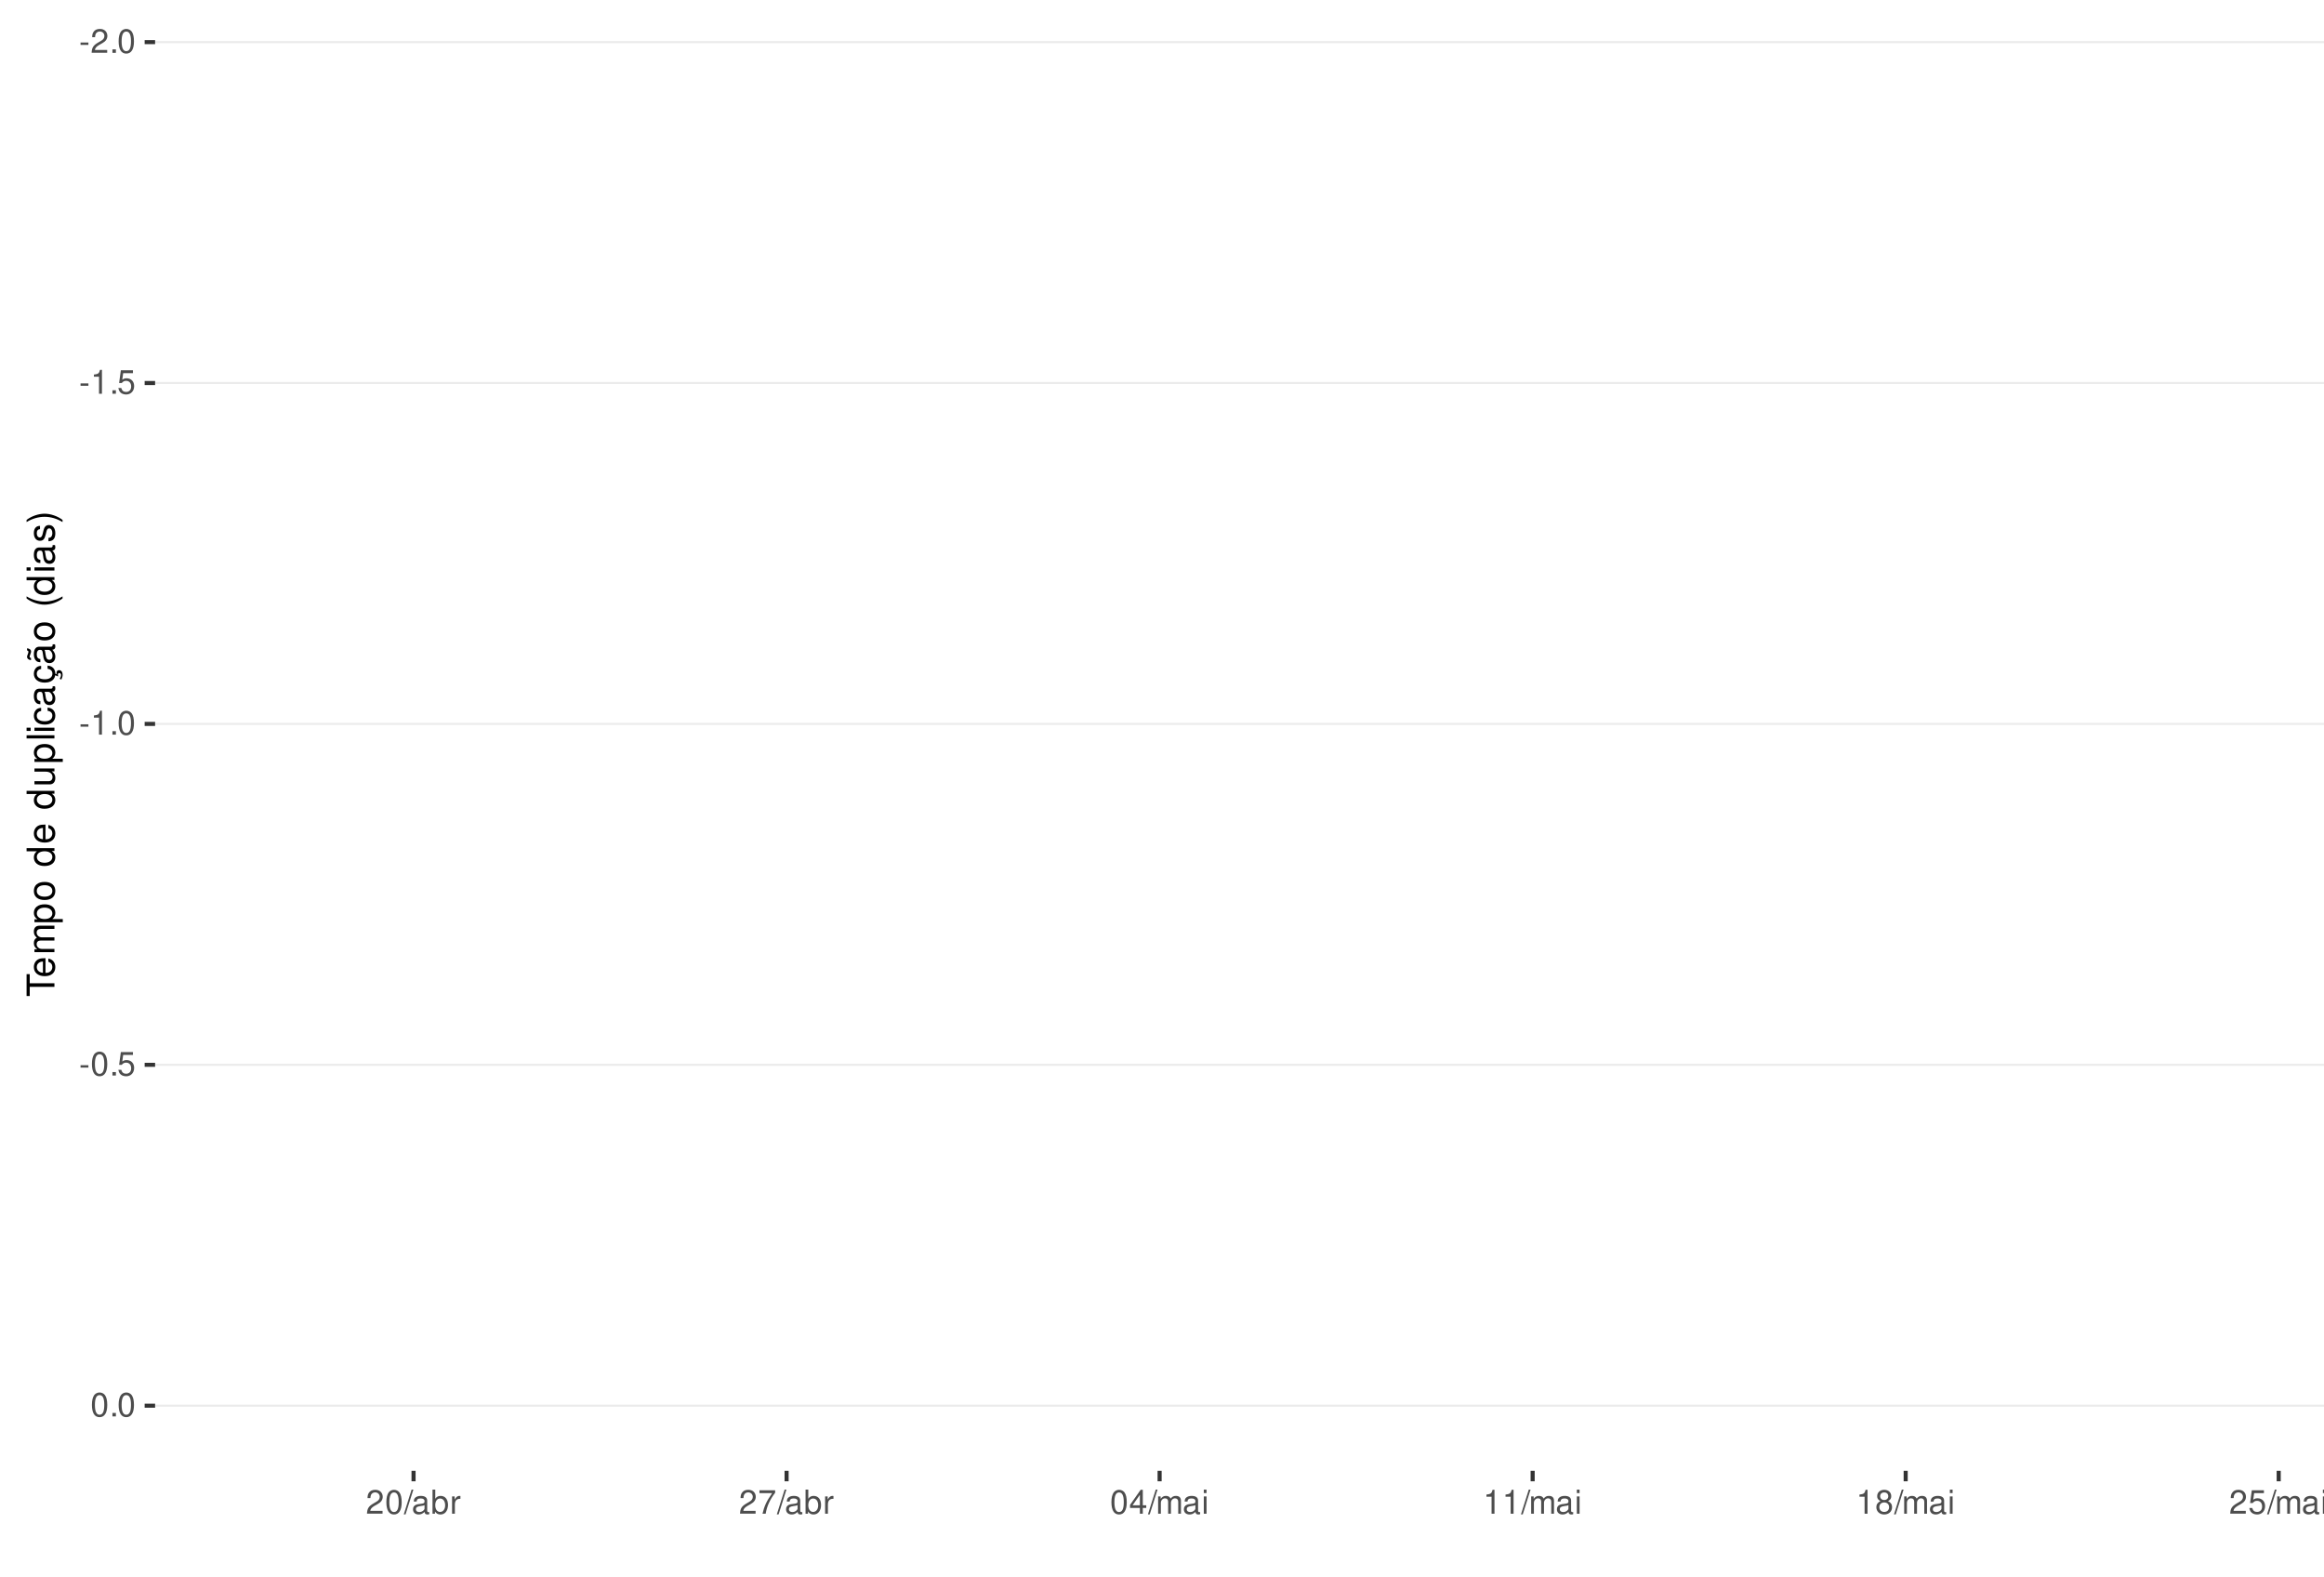
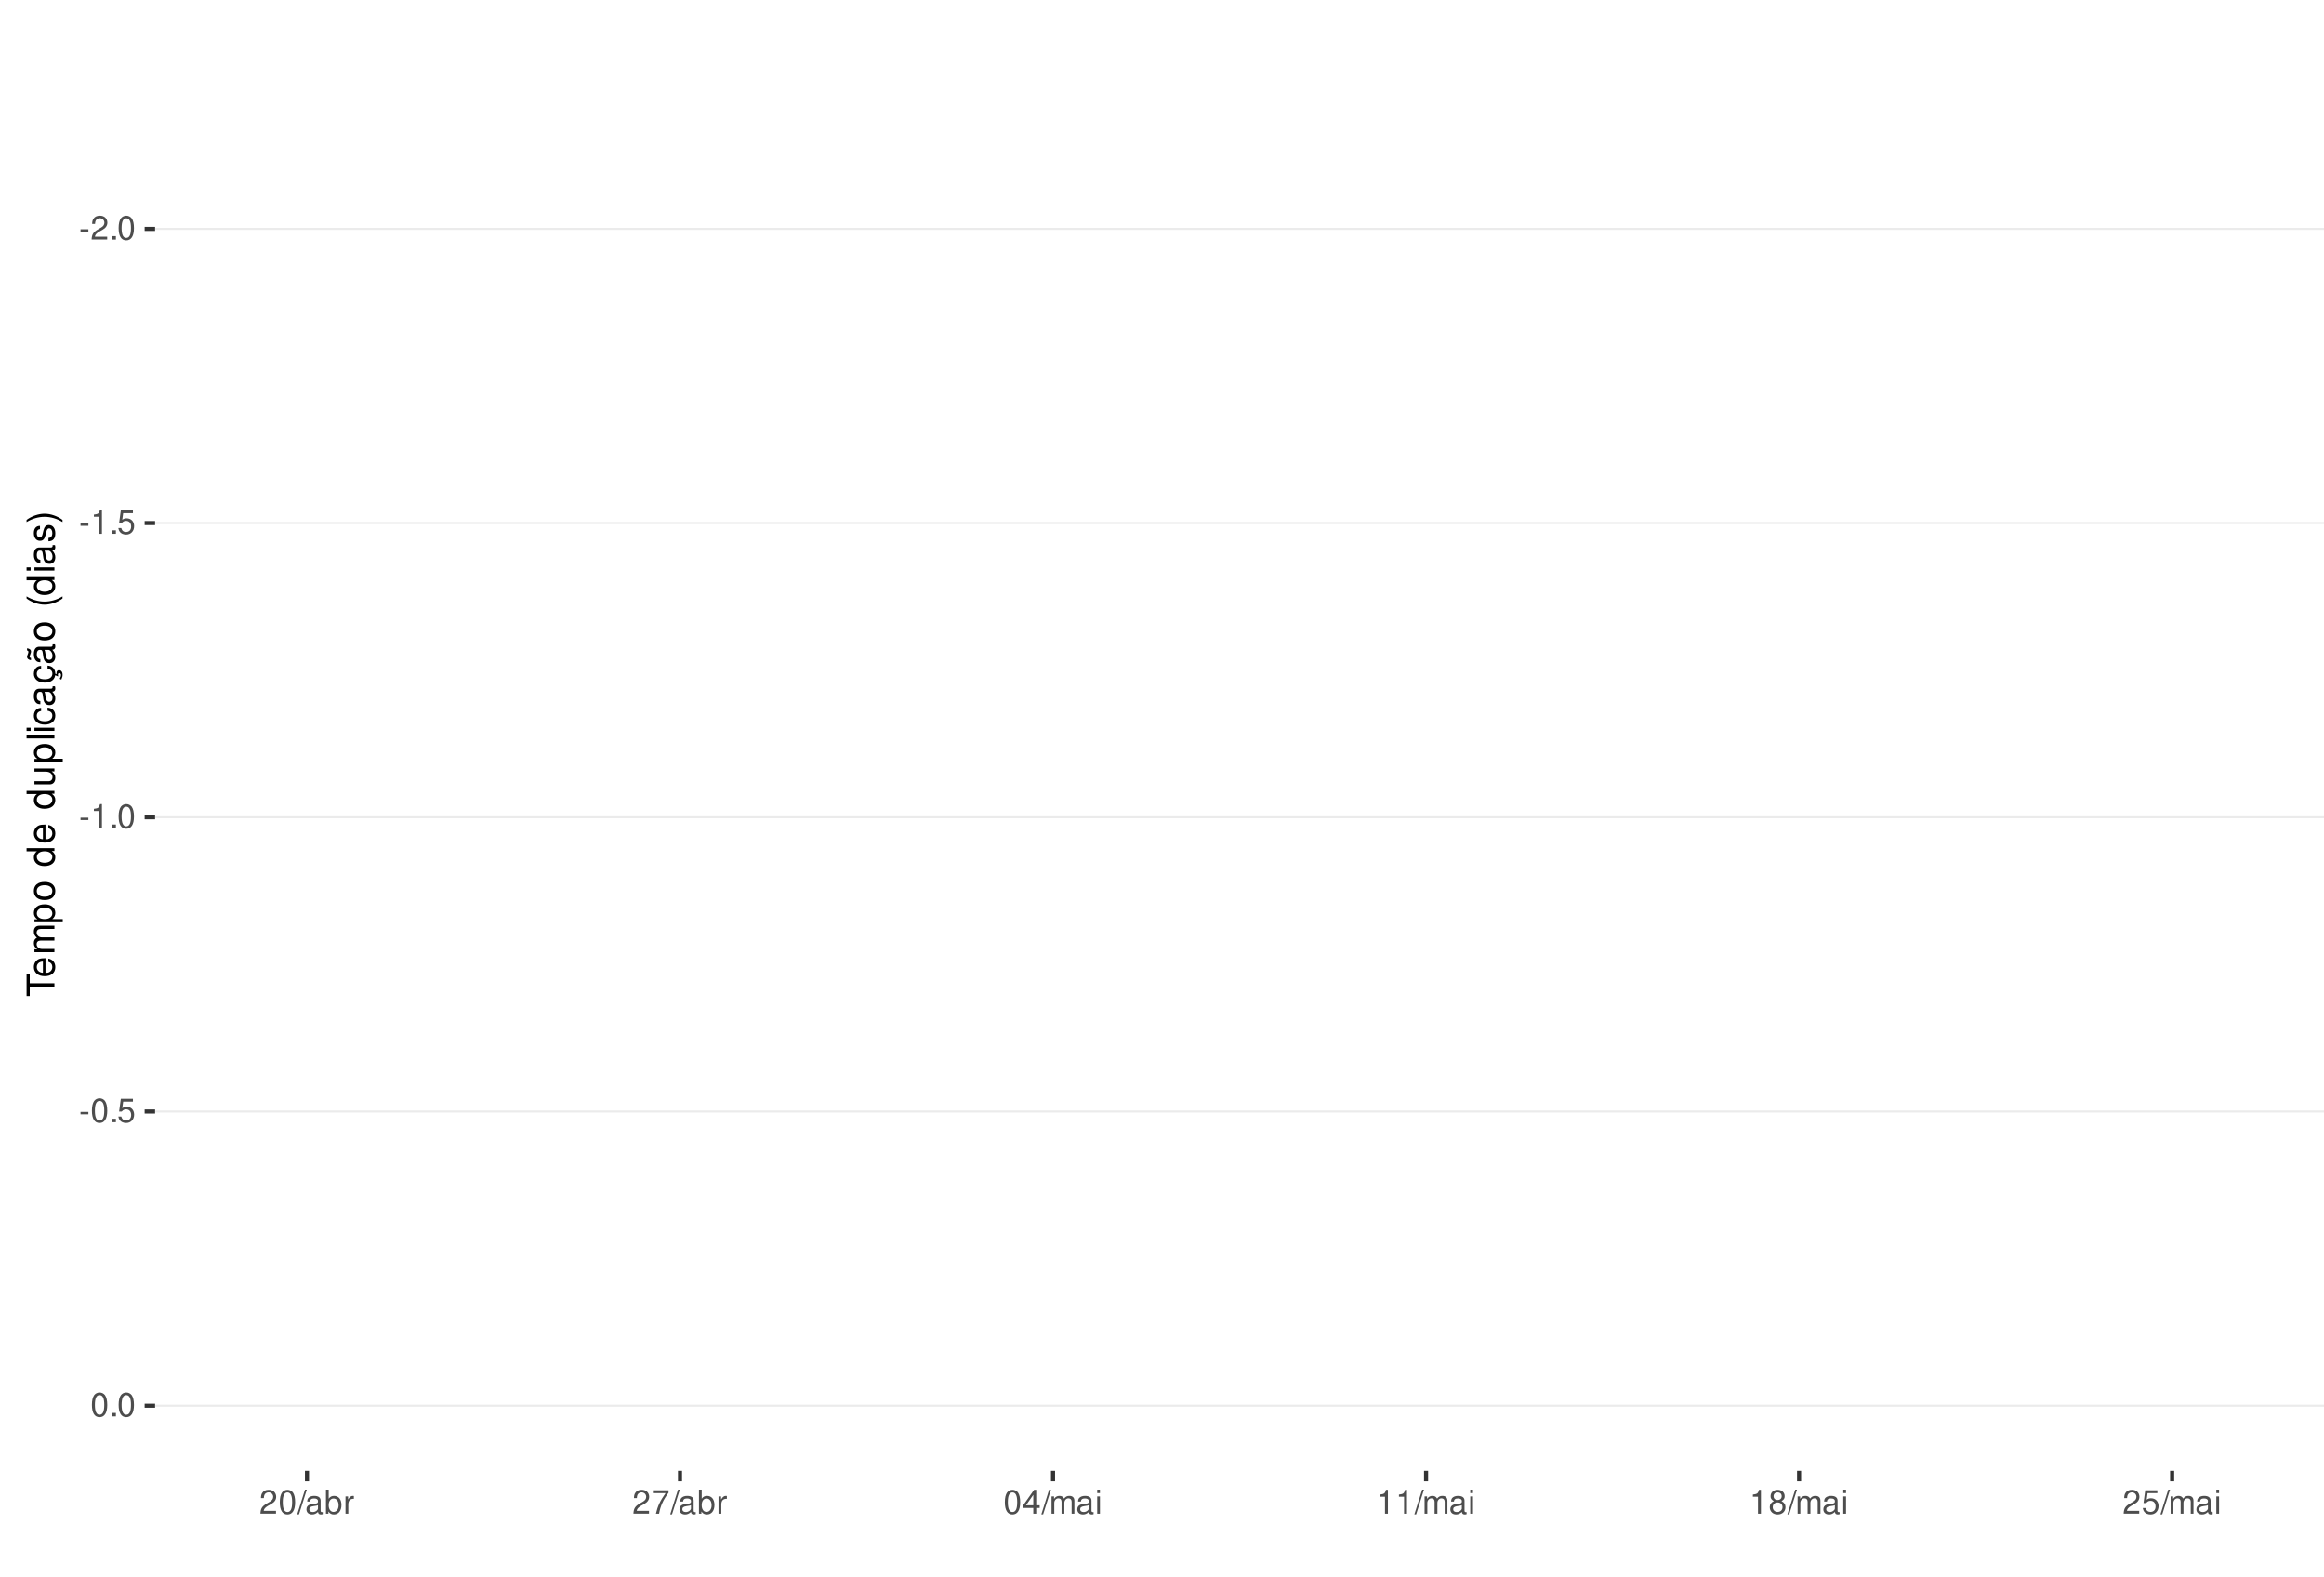
<svg xmlns="http://www.w3.org/2000/svg" xmlns:xlink="http://www.w3.org/1999/xlink" width="609pt" height="413pt" viewBox="0 0 609 413" version="1.1">
  <defs>
    <g>
      <symbol overflow="visible" id="glyph0-0">
        <path style="stroke:none;" d="" />
      </symbol>
      <symbol overflow="visible" id="glyph0-1">
        <path style="stroke:none;" d="M 2.453 -2.703 L 0.391 -2.703 L 0.391 -2.078 L 2.453 -2.078 Z M 2.453 -2.703 " />
      </symbol>
      <symbol overflow="visible" id="glyph0-2">
        <path style="stroke:none;" d="M 4.375 -0.75 L 1.156 -0.75 C 1.234 -1.266 1.5 -1.594 2.266 -2.062 L 3.125 -2.547 C 3.984 -3.016 4.422 -3.656 4.422 -4.438 C 4.422 -4.953 4.219 -5.438 3.859 -5.781 C 3.484 -6.109 3.031 -6.266 2.453 -6.266 C 1.672 -6.266 1.094 -5.984 0.766 -5.438 C 0.547 -5.109 0.453 -4.719 0.438 -4.094 L 1.188 -4.094 C 1.219 -4.516 1.266 -4.766 1.375 -4.984 C 1.578 -5.359 1.969 -5.594 2.438 -5.594 C 3.125 -5.594 3.641 -5.094 3.641 -4.422 C 3.641 -3.906 3.359 -3.484 2.812 -3.172 L 2.016 -2.703 C 0.734 -1.969 0.359 -1.375 0.297 -0.016 L 4.375 -0.016 Z M 4.375 -0.75 " />
      </symbol>
      <symbol overflow="visible" id="glyph0-3">
        <path style="stroke:none;" d="M 1.656 -0.906 L 0.75 -0.906 L 0.75 0 L 1.656 0 Z M 1.656 -0.906 " />
      </symbol>
      <symbol overflow="visible" id="glyph0-4">
        <path style="stroke:none;" d="M 2.375 -6.266 C 1.812 -6.266 1.297 -6 0.969 -5.578 C 0.578 -5.016 0.375 -4.188 0.375 -3.031 C 0.375 -0.922 1.062 0.203 2.375 0.203 C 3.672 0.203 4.391 -0.922 4.391 -2.984 C 4.391 -4.188 4.203 -5 3.797 -5.578 C 3.469 -6 2.953 -6.266 2.375 -6.266 Z M 2.375 -5.578 C 3.203 -5.578 3.609 -4.75 3.609 -3.047 C 3.609 -1.266 3.219 -0.438 2.359 -0.438 C 1.562 -0.438 1.156 -1.297 1.156 -3.016 C 1.156 -4.75 1.562 -5.578 2.375 -5.578 Z M 2.375 -5.578 " />
      </symbol>
      <symbol overflow="visible" id="glyph0-5">
        <path style="stroke:none;" d="M 2.234 -4.453 L 2.234 0 L 3 0 L 3 -6.266 L 2.5 -6.266 C 2.234 -5.297 2.062 -5.172 0.891 -5.016 L 0.891 -4.453 Z M 2.234 -4.453 " />
      </symbol>
      <symbol overflow="visible" id="glyph0-6">
        <path style="stroke:none;" d="M 4.125 -6.141 L 0.953 -6.141 L 0.5 -2.797 L 1.188 -2.797 C 1.547 -3.219 1.844 -3.375 2.328 -3.375 C 3.156 -3.375 3.656 -2.797 3.656 -1.891 C 3.656 -1.016 3.156 -0.469 2.312 -0.469 C 1.656 -0.469 1.25 -0.812 1.062 -1.5 L 0.297 -1.5 C 0.406 -1 0.5 -0.766 0.672 -0.531 C 1.016 -0.062 1.641 0.203 2.344 0.203 C 3.578 0.203 4.438 -0.703 4.438 -2 C 4.438 -3.219 3.641 -4.047 2.453 -4.047 C 2.031 -4.047 1.672 -3.938 1.328 -3.672 L 1.562 -5.391 L 4.125 -5.391 Z M 4.125 -6.141 " />
      </symbol>
      <symbol overflow="visible" id="glyph0-7">
        <path style="stroke:none;" d="M 1.984 -6.312 L -0.062 0.172 L 0.406 0.172 L 2.453 -6.312 Z M 1.984 -6.312 " />
      </symbol>
      <symbol overflow="visible" id="glyph0-8">
        <path style="stroke:none;" d="M 4.625 -0.422 C 4.547 -0.406 4.516 -0.406 4.469 -0.406 C 4.219 -0.406 4.078 -0.531 4.078 -0.766 L 4.078 -3.422 C 4.078 -4.234 3.5 -4.672 2.375 -4.672 C 1.719 -4.672 1.188 -4.469 0.875 -4.141 C 0.672 -3.906 0.578 -3.641 0.562 -3.188 L 1.297 -3.188 C 1.344 -3.75 1.672 -4 2.359 -4 C 3.016 -4 3.375 -3.75 3.375 -3.328 L 3.375 -3.141 C 3.359 -2.828 3.203 -2.703 2.609 -2.625 C 1.594 -2.5 1.438 -2.469 1.156 -2.359 C 0.625 -2.125 0.359 -1.734 0.359 -1.141 C 0.359 -0.312 0.938 0.203 1.859 0.203 C 2.422 0.203 2.875 0 3.391 -0.469 C 3.438 0 3.672 0.203 4.141 0.203 C 4.297 0.203 4.391 0.188 4.625 0.125 Z M 3.375 -1.422 C 3.375 -1.188 3.297 -1.031 3.078 -0.844 C 2.781 -0.578 2.438 -0.438 2.016 -0.438 C 1.453 -0.438 1.109 -0.703 1.109 -1.156 C 1.109 -1.641 1.422 -1.875 2.203 -1.984 C 2.984 -2.094 3.125 -2.125 3.375 -2.234 Z M 3.375 -1.422 " />
      </symbol>
      <symbol overflow="visible" id="glyph0-9">
        <path style="stroke:none;" d="M 0.469 -6.312 L 0.469 0 L 1.109 0 L 1.109 -0.578 C 1.469 -0.047 1.922 0.203 2.547 0.203 C 3.75 0.203 4.531 -0.781 4.531 -2.281 C 4.531 -3.75 3.797 -4.672 2.594 -4.672 C 1.969 -4.672 1.531 -4.438 1.188 -3.922 L 1.188 -6.312 Z M 2.453 -3.984 C 3.25 -3.984 3.781 -3.297 3.781 -2.203 C 3.781 -1.172 3.234 -0.469 2.453 -0.469 C 1.672 -0.469 1.188 -1.172 1.188 -2.234 C 1.188 -3.297 1.672 -3.984 2.453 -3.984 Z M 2.453 -3.984 " />
      </symbol>
      <symbol overflow="visible" id="glyph0-10">
        <path style="stroke:none;" d="M 0.594 -4.531 L 0.594 0 L 1.328 0 L 1.328 -2.359 C 1.328 -3.438 1.781 -3.938 2.781 -3.906 L 2.781 -4.641 C 2.656 -4.656 2.594 -4.672 2.5 -4.672 C 2.031 -4.672 1.672 -4.391 1.266 -3.719 L 1.266 -4.531 Z M 0.594 -4.531 " />
      </symbol>
      <symbol overflow="visible" id="glyph0-11">
        <path style="stroke:none;" d="M 4.5 -6.141 L 0.391 -6.141 L 0.391 -5.391 L 3.719 -5.391 C 2.25 -3.297 1.656 -2.016 1.188 0 L 2.016 0 C 2.344 -1.969 3.109 -3.656 4.5 -5.5 Z M 4.5 -6.141 " />
      </symbol>
      <symbol overflow="visible" id="glyph0-12">
        <path style="stroke:none;" d="M 2.828 -1.516 L 2.828 0 L 3.594 0 L 3.594 -1.516 L 4.5 -1.516 L 4.5 -2.203 L 3.594 -2.203 L 3.594 -6.266 L 3.031 -6.266 L 0.25 -2.312 L 0.25 -1.516 Z M 2.828 -2.203 L 0.906 -2.203 L 2.828 -4.953 Z M 2.828 -2.203 " />
      </symbol>
      <symbol overflow="visible" id="glyph0-13">
        <path style="stroke:none;" d="M 0.609 -4.531 L 0.609 0 L 1.328 0 L 1.328 -2.844 C 1.328 -3.5 1.812 -4.031 2.391 -4.031 C 2.938 -4.031 3.234 -3.703 3.234 -3.125 L 3.234 0 L 3.969 0 L 3.969 -2.844 C 3.969 -3.5 4.438 -4.031 5.031 -4.031 C 5.562 -4.031 5.875 -3.703 5.875 -3.125 L 5.875 0 L 6.594 0 L 6.594 -3.406 C 6.594 -4.219 6.125 -4.672 5.281 -4.672 C 4.672 -4.672 4.312 -4.484 3.891 -3.969 C 3.625 -4.453 3.25 -4.672 2.672 -4.672 C 2.062 -4.672 1.656 -4.438 1.266 -3.891 L 1.266 -4.531 Z M 0.609 -4.531 " />
      </symbol>
      <symbol overflow="visible" id="glyph0-14">
        <path style="stroke:none;" d="M 1.297 -4.531 L 0.578 -4.531 L 0.578 0 L 1.297 0 Z M 1.297 -6.312 L 0.578 -6.312 L 0.578 -5.406 L 1.297 -5.406 Z M 1.297 -6.312 " />
      </symbol>
      <symbol overflow="visible" id="glyph0-15">
        <path style="stroke:none;" d="M 3.391 -3.297 C 4.031 -3.688 4.219 -4 4.219 -4.594 C 4.219 -5.578 3.469 -6.266 2.375 -6.266 C 1.297 -6.266 0.531 -5.578 0.531 -4.594 C 0.531 -4 0.734 -3.703 1.375 -3.297 C 0.672 -2.938 0.312 -2.438 0.312 -1.734 C 0.312 -0.594 1.156 0.203 2.375 0.203 C 3.594 0.203 4.438 -0.594 4.438 -1.734 C 4.438 -2.438 4.094 -2.938 3.391 -3.297 Z M 2.375 -5.578 C 3.031 -5.578 3.438 -5.188 3.438 -4.578 C 3.438 -3.984 3.016 -3.594 2.375 -3.594 C 1.734 -3.594 1.312 -3.984 1.312 -4.594 C 1.312 -5.188 1.734 -5.578 2.375 -5.578 Z M 2.375 -2.953 C 3.141 -2.953 3.656 -2.453 3.656 -1.719 C 3.656 -0.969 3.156 -0.469 2.359 -0.469 C 1.625 -0.469 1.094 -0.984 1.094 -1.719 C 1.094 -2.453 1.609 -2.953 2.375 -2.953 Z M 2.375 -2.953 " />
      </symbol>
      <symbol overflow="visible" id="glyph1-0">
        <path style="stroke:none;" d="" />
      </symbol>
      <symbol overflow="visible" id="glyph1-1">
        <path style="stroke:none;" d="M -6.469 -3.547 L -6.469 -5.938 L -7.297 -5.938 L -7.297 -0.203 L -6.469 -0.203 L -6.469 -2.609 L 0 -2.609 L 0 -3.547 Z M -6.469 -3.547 " />
      </symbol>
      <symbol overflow="visible" id="glyph1-2">
        <path style="stroke:none;" d="M -2.344 -5.125 C -3.141 -5.125 -3.625 -5.062 -4.016 -4.922 C -4.875 -4.578 -5.391 -3.781 -5.391 -2.797 C -5.391 -1.344 -4.281 -0.406 -2.547 -0.406 C -0.812 -0.406 0.234 -1.297 0.234 -2.781 C 0.234 -3.984 -0.453 -4.812 -1.594 -5.016 L -1.594 -4.188 C -0.906 -3.953 -0.547 -3.484 -0.547 -2.812 C -0.547 -2.281 -0.781 -1.828 -1.219 -1.547 C -1.516 -1.344 -1.812 -1.281 -2.344 -1.266 Z M -3.016 -1.297 C -3.984 -1.359 -4.625 -1.953 -4.625 -2.797 C -4.625 -3.641 -3.953 -4.234 -3.016 -4.234 Z M -3.016 -1.297 " />
      </symbol>
      <symbol overflow="visible" id="glyph1-3">
        <path style="stroke:none;" d="M -5.234 -0.703 L 0 -0.703 L 0 -1.547 L -3.297 -1.547 C -4.047 -1.547 -4.656 -2.094 -4.656 -2.766 C -4.656 -3.391 -4.281 -3.734 -3.609 -3.734 L 0 -3.734 L 0 -4.578 L -3.297 -4.578 C -4.047 -4.578 -4.656 -5.125 -4.656 -5.812 C -4.656 -6.422 -4.266 -6.781 -3.609 -6.781 L 0 -6.781 L 0 -7.625 L -3.938 -7.625 C -4.875 -7.625 -5.391 -7.078 -5.391 -6.094 C -5.391 -5.406 -5.188 -4.984 -4.594 -4.484 C -5.156 -4.188 -5.391 -3.766 -5.391 -3.078 C -5.391 -2.375 -5.125 -1.906 -4.5 -1.469 L -5.234 -1.469 Z M -5.234 -0.703 " />
      </symbol>
      <symbol overflow="visible" id="glyph1-4">
        <path style="stroke:none;" d="M 2.188 -0.547 L 2.188 -1.375 L -0.547 -1.375 C -0.016 -1.812 0.234 -2.312 0.234 -2.984 C 0.234 -4.344 -0.859 -5.234 -2.531 -5.234 C -4.297 -5.234 -5.391 -4.375 -5.391 -2.984 C -5.391 -2.266 -5.062 -1.703 -4.453 -1.312 L -5.234 -1.312 L -5.234 -0.547 Z M -4.609 -2.844 C -4.609 -3.766 -3.797 -4.359 -2.547 -4.359 C -1.359 -4.359 -0.547 -3.75 -0.547 -2.844 C -0.547 -1.953 -1.344 -1.375 -2.578 -1.375 C -3.812 -1.375 -4.609 -1.953 -4.609 -2.844 Z M -4.609 -2.844 " />
      </symbol>
      <symbol overflow="visible" id="glyph1-5">
        <path style="stroke:none;" d="M -5.391 -2.719 C -5.391 -1.234 -4.344 -0.359 -2.578 -0.359 C -0.812 -0.359 0.234 -1.234 0.234 -2.734 C 0.234 -4.203 -0.812 -5.094 -2.547 -5.094 C -4.359 -5.094 -5.391 -4.234 -5.391 -2.719 Z M -4.625 -2.734 C -4.625 -3.672 -3.844 -4.234 -2.547 -4.234 C -1.312 -4.234 -0.547 -3.656 -0.547 -2.734 C -0.547 -1.797 -1.312 -1.234 -2.578 -1.234 C -3.844 -1.234 -4.625 -1.797 -4.625 -2.734 Z M -4.625 -2.734 " />
      </symbol>
      <symbol overflow="visible" id="glyph1-6">
        <path style="stroke:none;" d="" />
      </symbol>
      <symbol overflow="visible" id="glyph1-7">
        <path style="stroke:none;" d="M -7.297 -4.953 L -7.297 -4.125 L -4.578 -4.125 C -5.109 -3.766 -5.391 -3.203 -5.391 -2.516 C -5.391 -1.156 -4.297 -0.266 -2.625 -0.266 C -0.859 -0.266 0.234 -1.125 0.234 -2.547 C 0.234 -3.266 -0.047 -3.766 -0.688 -4.203 L 0 -4.203 L 0 -4.953 Z M -4.609 -2.656 C -4.609 -3.547 -3.812 -4.125 -2.562 -4.125 C -1.344 -4.125 -0.547 -3.547 -0.547 -2.656 C -0.547 -1.734 -1.359 -1.125 -2.578 -1.125 C -3.797 -1.125 -4.609 -1.734 -4.609 -2.656 Z M -4.609 -2.656 " />
      </symbol>
      <symbol overflow="visible" id="glyph1-8">
        <path style="stroke:none;" d="M 0 -4.812 L -5.234 -4.812 L -5.234 -3.984 L -2.266 -3.984 C -1.203 -3.984 -0.5 -3.438 -0.5 -2.562 C -0.5 -1.906 -0.906 -1.484 -1.531 -1.484 L -5.234 -1.484 L -5.234 -0.656 L -1.203 -0.656 C -0.328 -0.656 0.234 -1.297 0.234 -2.312 C 0.234 -3.094 -0.047 -3.578 -0.734 -4.062 L 0 -4.062 Z M 0 -4.812 " />
      </symbol>
      <symbol overflow="visible" id="glyph1-9">
        <path style="stroke:none;" d="M -7.297 -1.516 L -7.297 -0.688 L 0 -0.688 L 0 -1.516 Z M -7.297 -1.516 " />
      </symbol>
      <symbol overflow="visible" id="glyph1-10">
        <path style="stroke:none;" d="M -5.234 -1.5 L -5.234 -0.672 L 0 -0.672 L 0 -1.5 Z M -7.297 -1.5 L -7.297 -0.656 L -6.234 -0.656 L -6.234 -1.5 Z M -7.297 -1.5 " />
      </symbol>
      <symbol overflow="visible" id="glyph1-11">
        <path style="stroke:none;" d="M -3.484 -4.703 C -3.984 -4.672 -4.312 -4.562 -4.609 -4.359 C -5.094 -4 -5.391 -3.375 -5.391 -2.641 C -5.391 -1.219 -4.266 -0.312 -2.531 -0.312 C -0.844 -0.312 0.234 -1.203 0.234 -2.625 C 0.234 -3.875 -0.516 -4.672 -1.797 -4.766 L -1.797 -3.938 C -0.953 -3.797 -0.547 -3.359 -0.547 -2.656 C -0.547 -1.734 -1.297 -1.188 -2.531 -1.188 C -3.844 -1.188 -4.625 -1.719 -4.625 -2.625 C -4.625 -3.328 -4.203 -3.766 -3.484 -3.875 Z M -3.484 -4.703 " />
      </symbol>
      <symbol overflow="visible" id="glyph1-12">
        <path style="stroke:none;" d="M -0.484 -5.344 C -0.469 -5.266 -0.469 -5.219 -0.469 -5.172 C -0.469 -4.875 -0.625 -4.719 -0.875 -4.719 L -3.953 -4.719 C -4.891 -4.719 -5.391 -4.047 -5.391 -2.75 C -5.391 -1.984 -5.172 -1.375 -4.781 -1.016 C -4.516 -0.766 -4.203 -0.672 -3.688 -0.656 L -3.688 -1.484 C -4.328 -1.562 -4.625 -1.938 -4.625 -2.719 C -4.625 -3.484 -4.344 -3.891 -3.844 -3.891 L -3.625 -3.891 C -3.266 -3.875 -3.125 -3.703 -3.047 -3.016 C -2.891 -1.844 -2.844 -1.656 -2.719 -1.344 C -2.453 -0.734 -2 -0.422 -1.312 -0.422 C -0.375 -0.422 0.234 -1.078 0.234 -2.141 C 0.234 -2.797 0 -3.328 -0.547 -3.922 C 0 -3.984 0.234 -4.234 0.234 -4.781 C 0.234 -4.953 0.203 -5.062 0.141 -5.344 Z M -1.656 -3.891 C -1.375 -3.891 -1.203 -3.812 -0.969 -3.562 C -0.656 -3.219 -0.5 -2.812 -0.5 -2.312 C -0.5 -1.672 -0.812 -1.297 -1.344 -1.297 C -1.891 -1.297 -2.172 -1.656 -2.297 -2.547 C -2.422 -3.438 -2.453 -3.609 -2.594 -3.891 Z M -1.656 -3.891 " />
      </symbol>
      <symbol overflow="visible" id="glyph1-13">
        <path style="stroke:none;" d="M 0.234 -2.641 C 0.234 -3.875 -0.547 -4.703 -1.797 -4.766 L -1.797 -3.938 C -0.953 -3.797 -0.531 -3.359 -0.531 -2.656 C -0.531 -1.734 -1.281 -1.188 -2.516 -1.188 C -3.844 -1.188 -4.625 -1.719 -4.625 -2.625 C -4.625 -3.328 -4.203 -3.766 -3.484 -3.875 L -3.484 -4.703 C -3.984 -4.672 -4.312 -4.562 -4.609 -4.359 C -5.094 -4 -5.391 -3.375 -5.391 -2.641 C -5.391 -1.219 -4.266 -0.312 -2.531 -0.312 C -1.469 -0.312 -0.625 -0.672 -0.156 -1.312 C 0.047 -1.594 0.125 -1.812 0.203 -2.25 L 0.922 -1.938 L 0.984 -2.062 C 0.938 -2.188 0.906 -2.25 0.906 -2.375 C 0.906 -2.656 1.047 -2.828 1.281 -2.828 C 1.547 -2.828 1.734 -2.594 1.734 -2.297 C 1.734 -2.031 1.672 -1.844 1.438 -1.406 L 1.406 -1.312 L 1.812 -1.094 C 2.078 -1.75 2.141 -1.953 2.141 -2.344 C 2.141 -3.109 1.781 -3.578 1.203 -3.578 C 0.781 -3.578 0.547 -3.297 0.547 -2.797 C 0.547 -2.703 0.547 -2.641 0.562 -2.516 Z M 0.234 -2.641 " />
      </symbol>
      <symbol overflow="visible" id="glyph1-14">
        <path style="stroke:none;" d="M -0.484 -5.344 C -0.469 -5.266 -0.469 -5.219 -0.469 -5.172 C -0.469 -4.875 -0.625 -4.719 -0.875 -4.719 L -3.953 -4.719 C -4.891 -4.719 -5.391 -4.047 -5.391 -2.75 C -5.391 -1.984 -5.172 -1.375 -4.781 -1.016 C -4.516 -0.766 -4.203 -0.672 -3.688 -0.656 L -3.688 -1.484 C -4.328 -1.562 -4.625 -1.938 -4.625 -2.719 C -4.625 -3.484 -4.344 -3.891 -3.844 -3.891 L -3.625 -3.891 C -3.266 -3.875 -3.125 -3.703 -3.047 -3.016 C -2.891 -1.844 -2.844 -1.656 -2.719 -1.344 C -2.453 -0.734 -2 -0.422 -1.312 -0.422 C -0.375 -0.422 0.234 -1.078 0.234 -2.141 C 0.234 -2.797 0 -3.328 -0.547 -3.922 C 0 -3.984 0.234 -4.234 0.234 -4.781 C 0.234 -4.953 0.203 -5.062 0.141 -5.344 Z M -1.656 -3.891 C -1.375 -3.891 -1.203 -3.812 -0.969 -3.562 C -0.656 -3.219 -0.5 -2.812 -0.5 -2.312 C -0.5 -1.672 -0.812 -1.297 -1.344 -1.297 C -1.891 -1.297 -2.172 -1.656 -2.297 -2.547 C -2.422 -3.438 -2.453 -3.609 -2.594 -3.891 Z M -7.172 -3.75 C -6.922 -3.672 -6.812 -3.547 -6.812 -3.375 C -6.812 -3.25 -6.875 -2.984 -6.984 -2.734 C -7.156 -2.312 -7.172 -2.25 -7.172 -2.047 C -7.172 -1.594 -6.797 -1.297 -6.141 -1.188 L -6.141 -1.766 C -6.375 -1.812 -6.5 -1.938 -6.5 -2.094 C -6.5 -2.203 -6.469 -2.344 -6.375 -2.578 C -6.156 -3.156 -6.125 -3.234 -6.125 -3.438 C -6.125 -3.922 -6.484 -4.219 -7.172 -4.312 Z M -7.172 -3.75 " />
      </symbol>
      <symbol overflow="visible" id="glyph1-15">
        <path style="stroke:none;" d="M -7.297 -2.359 C -5.984 -1.359 -4.156 -0.734 -2.594 -0.734 C -1.016 -0.734 0.812 -1.359 2.125 -2.359 L 2.125 -2.906 C 0.688 -2.031 -0.984 -1.547 -2.594 -1.547 C -4.188 -1.547 -5.875 -2.031 -7.297 -2.906 Z M -7.297 -2.359 " />
      </symbol>
      <symbol overflow="visible" id="glyph1-16">
        <path style="stroke:none;" d="M -3.781 -4.375 C -4.812 -4.375 -5.391 -3.688 -5.391 -2.484 C -5.391 -1.266 -4.766 -0.469 -3.797 -0.469 C -2.969 -0.469 -2.578 -0.891 -2.281 -2.125 L -2.094 -2.906 C -1.953 -3.484 -1.734 -3.719 -1.375 -3.719 C -0.875 -3.719 -0.547 -3.234 -0.547 -2.5 C -0.547 -2.047 -0.672 -1.672 -0.891 -1.453 C -1.047 -1.328 -1.188 -1.266 -1.562 -1.219 L -1.562 -0.344 C -0.344 -0.375 0.234 -1.062 0.234 -2.438 C 0.234 -3.75 -0.422 -4.594 -1.438 -4.594 C -2.203 -4.594 -2.641 -4.156 -2.891 -3.109 L -3.078 -2.312 C -3.234 -1.625 -3.453 -1.344 -3.828 -1.344 C -4.312 -1.344 -4.625 -1.766 -4.625 -2.453 C -4.625 -3.125 -4.328 -3.484 -3.781 -3.5 Z M -3.781 -4.375 " />
      </symbol>
      <symbol overflow="visible" id="glyph1-17">
        <path style="stroke:none;" d="M 2.125 -0.938 C 0.812 -1.938 -1.016 -2.562 -2.578 -2.562 C -4.156 -2.562 -5.984 -1.938 -7.297 -0.938 L -7.297 -0.375 C -5.859 -1.266 -4.188 -1.75 -2.578 -1.75 C -0.984 -1.75 0.703 -1.266 2.125 -0.375 Z M 2.125 -0.938 " />
      </symbol>
    </g>
    <clipPath id="clip1">
      <path d="M 40.645 9.961 L 609 9.961 L 609 385.328 L 40.645 385.328 Z M 40.645 9.961 " />
    </clipPath>
    <clipPath id="clip2">
-       <path d="M 40.645 10 L 609 10 L 609 12 L 40.645 12 Z M 40.645 10 " />
+       <path d="M 40.645 59 L 609 59 L 609 61 L 40.645 61 Z M 40.645 59 " />
    </clipPath>
    <clipPath id="clip3">
-       <path d="M 40.645 100 L 609 100 L 609 101 L 40.645 101 Z M 40.645 100 " />
+       <path d="M 40.645 136 L 609 136 L 609 138 L 40.645 138 Z M 40.645 136 " />
    </clipPath>
    <clipPath id="clip4">
-       <path d="M 40.645 189 L 609 189 L 609 190 L 40.645 190 Z M 40.645 189 " />
+       <path d="M 40.645 213 L 609 213 L 609 215 L 40.645 215 Z M 40.645 213 " />
    </clipPath>
    <clipPath id="clip5">
-       <path d="M 40.645 278 L 609 278 L 609 280 L 40.645 280 Z M 40.645 278 " />
+       <path d="M 40.645 290 L 609 290 L 609 292 L 40.645 292 Z M 40.645 290 " />
    </clipPath>
    <clipPath id="clip6">
      <path d="M 40.645 368 L 609 368 L 609 369 L 40.645 369 Z M 40.645 368 " />
    </clipPath>
  </defs>
  <g id="surface266">
    <rect x="0" y="0" width="609" height="413" style="fill:rgb(100%,100%,100%);fill-opacity:1;stroke:none;" />
    <rect x="0" y="0" width="609" height="413" style="fill:rgb(100%,100%,100%);fill-opacity:1;stroke:none;" />
    <path style="fill:none;stroke-width:1.067;stroke-linecap:round;stroke-linejoin:round;stroke:rgb(100%,100%,100%);stroke-opacity:1;stroke-miterlimit:10;" d="M 0 413 L 609 413 L 609 0 L 0 0 Z M 0 413 " />
    <g clip-path="url(#clip1)" clip-rule="nonzero">
      <path style=" stroke:none;fill-rule:nonzero;fill:rgb(100%,100%,100%);fill-opacity:1;" d="M 40.645 385.328 L 609 385.328 L 609 9.961 L 40.645 9.961 Z M 40.645 385.328 " />
    </g>
    <g clip-path="url(#clip2)" clip-rule="nonzero">
-       <path style="fill:none;stroke-width:0.533;stroke-linecap:butt;stroke-linejoin:round;stroke:rgb(92.157%,92.157%,92.157%);stroke-opacity:1;stroke-miterlimit:10;" d="M 40.645 11.035 L 609 11.035 " />
+       <path style="fill:none;stroke-width:0.533;stroke-linecap:butt;stroke-linejoin:round;stroke:rgb(92.157%,92.157%,92.157%);stroke-opacity:1;stroke-miterlimit:10;" d="M 40.645 59.953 L 609 59.953 " />
    </g>
    <g clip-path="url(#clip3)" clip-rule="nonzero">
-       <path style="fill:none;stroke-width:0.533;stroke-linecap:butt;stroke-linejoin:round;stroke:rgb(92.157%,92.157%,92.157%);stroke-opacity:1;stroke-miterlimit:10;" d="M 40.645 100.344 L 609 100.344 " />
+       <path style="fill:none;stroke-width:0.533;stroke-linecap:butt;stroke-linejoin:round;stroke:rgb(92.157%,92.157%,92.157%);stroke-opacity:1;stroke-miterlimit:10;" d="M 40.645 137.031 L 609 137.031 " />
    </g>
    <g clip-path="url(#clip4)" clip-rule="nonzero">
-       <path style="fill:none;stroke-width:0.533;stroke-linecap:butt;stroke-linejoin:round;stroke:rgb(92.157%,92.157%,92.157%);stroke-opacity:1;stroke-miterlimit:10;" d="M 40.645 189.652 L 609 189.652 " />
+       <path style="fill:none;stroke-width:0.533;stroke-linecap:butt;stroke-linejoin:round;stroke:rgb(92.157%,92.157%,92.157%);stroke-opacity:1;stroke-miterlimit:10;" d="M 40.645 214.109 L 609 214.109 " />
    </g>
    <g clip-path="url(#clip5)" clip-rule="nonzero">
-       <path style="fill:none;stroke-width:0.533;stroke-linecap:butt;stroke-linejoin:round;stroke:rgb(92.157%,92.157%,92.157%);stroke-opacity:1;stroke-miterlimit:10;" d="M 40.645 278.961 L 609 278.961 " />
+       <path style="fill:none;stroke-width:0.533;stroke-linecap:butt;stroke-linejoin:round;stroke:rgb(92.157%,92.157%,92.157%);stroke-opacity:1;stroke-miterlimit:10;" d="M 40.645 291.188 L 609 291.188 " />
    </g>
    <g clip-path="url(#clip6)" clip-rule="nonzero">
      <path style="fill:none;stroke-width:0.533;stroke-linecap:butt;stroke-linejoin:round;stroke:rgb(92.157%,92.157%,92.157%);stroke-opacity:1;stroke-miterlimit:10;" d="M 40.645 368.266 L 609 368.266 " />
    </g>
    <g style="fill:rgb(30.196%,30.196%,30.196%);fill-opacity:1;">
-       <use xlink:href="#glyph0-1" x="20.715" y="13.841" />
-       <use xlink:href="#glyph0-2" x="23.715" y="13.841" />
-       <use xlink:href="#glyph0-3" x="28.715" y="13.841" />
-       <use xlink:href="#glyph0-4" x="30.715" y="13.841" />
-     </g>
-     <g style="fill:rgb(30.196%,30.196%,30.196%);fill-opacity:1;">
-       <use xlink:href="#glyph0-1" x="20.715" y="103.149" />
-       <use xlink:href="#glyph0-5" x="23.715" y="103.149" />
-       <use xlink:href="#glyph0-3" x="28.715" y="103.149" />
-       <use xlink:href="#glyph0-6" x="30.715" y="103.149" />
-     </g>
-     <g style="fill:rgb(30.196%,30.196%,30.196%);fill-opacity:1;">
-       <use xlink:href="#glyph0-1" x="20.715" y="192.458" />
-       <use xlink:href="#glyph0-5" x="23.715" y="192.458" />
-       <use xlink:href="#glyph0-3" x="28.715" y="192.458" />
-       <use xlink:href="#glyph0-4" x="30.715" y="192.458" />
-     </g>
-     <g style="fill:rgb(30.196%,30.196%,30.196%);fill-opacity:1;">
-       <use xlink:href="#glyph0-1" x="20.715" y="281.767" />
-       <use xlink:href="#glyph0-4" x="23.715" y="281.767" />
-       <use xlink:href="#glyph0-3" x="28.715" y="281.767" />
-       <use xlink:href="#glyph0-6" x="30.715" y="281.767" />
+       <use xlink:href="#glyph0-1" x="20.715" y="62.759" />
+       <use xlink:href="#glyph0-2" x="23.715" y="62.759" />
+       <use xlink:href="#glyph0-3" x="28.715" y="62.759" />
+       <use xlink:href="#glyph0-4" x="30.715" y="62.759" />
+     </g>
+     <g style="fill:rgb(30.196%,30.196%,30.196%);fill-opacity:1;">
+       <use xlink:href="#glyph0-1" x="20.715" y="139.837" />
+       <use xlink:href="#glyph0-5" x="23.715" y="139.837" />
+       <use xlink:href="#glyph0-3" x="28.715" y="139.837" />
+       <use xlink:href="#glyph0-6" x="30.715" y="139.837" />
+     </g>
+     <g style="fill:rgb(30.196%,30.196%,30.196%);fill-opacity:1;">
+       <use xlink:href="#glyph0-1" x="20.715" y="216.915" />
+       <use xlink:href="#glyph0-5" x="23.715" y="216.915" />
+       <use xlink:href="#glyph0-3" x="28.715" y="216.915" />
+       <use xlink:href="#glyph0-4" x="30.715" y="216.915" />
+     </g>
+     <g style="fill:rgb(30.196%,30.196%,30.196%);fill-opacity:1;">
+       <use xlink:href="#glyph0-1" x="20.715" y="293.993" />
+       <use xlink:href="#glyph0-4" x="23.715" y="293.993" />
+       <use xlink:href="#glyph0-3" x="28.715" y="293.993" />
+       <use xlink:href="#glyph0-6" x="30.715" y="293.993" />
    </g>
    <g style="fill:rgb(30.196%,30.196%,30.196%);fill-opacity:1;">
      <use xlink:href="#glyph0-4" x="23.715" y="371.071" />
      <use xlink:href="#glyph0-3" x="28.715" y="371.071" />
      <use xlink:href="#glyph0-4" x="30.715" y="371.071" />
    </g>
-     <path style="fill:none;stroke-width:1.067;stroke-linecap:butt;stroke-linejoin:round;stroke:rgb(20%,20%,20%);stroke-opacity:1;stroke-miterlimit:10;" d="M 37.906 11.035 L 40.645 11.035 " />
-     <path style="fill:none;stroke-width:1.067;stroke-linecap:butt;stroke-linejoin:round;stroke:rgb(20%,20%,20%);stroke-opacity:1;stroke-miterlimit:10;" d="M 37.906 100.344 L 40.645 100.344 " />
-     <path style="fill:none;stroke-width:1.067;stroke-linecap:butt;stroke-linejoin:round;stroke:rgb(20%,20%,20%);stroke-opacity:1;stroke-miterlimit:10;" d="M 37.906 189.652 L 40.645 189.652 " />
-     <path style="fill:none;stroke-width:1.067;stroke-linecap:butt;stroke-linejoin:round;stroke:rgb(20%,20%,20%);stroke-opacity:1;stroke-miterlimit:10;" d="M 37.906 278.961 L 40.645 278.961 " />
+     <path style="fill:none;stroke-width:1.067;stroke-linecap:butt;stroke-linejoin:round;stroke:rgb(20%,20%,20%);stroke-opacity:1;stroke-miterlimit:10;" d="M 37.906 59.953 L 40.645 59.953 " />
+     <path style="fill:none;stroke-width:1.067;stroke-linecap:butt;stroke-linejoin:round;stroke:rgb(20%,20%,20%);stroke-opacity:1;stroke-miterlimit:10;" d="M 37.906 137.031 L 40.645 137.031 " />
+     <path style="fill:none;stroke-width:1.067;stroke-linecap:butt;stroke-linejoin:round;stroke:rgb(20%,20%,20%);stroke-opacity:1;stroke-miterlimit:10;" d="M 37.906 214.109 L 40.645 214.109 " />
+     <path style="fill:none;stroke-width:1.067;stroke-linecap:butt;stroke-linejoin:round;stroke:rgb(20%,20%,20%);stroke-opacity:1;stroke-miterlimit:10;" d="M 37.906 291.188 L 40.645 291.188 " />
    <path style="fill:none;stroke-width:1.067;stroke-linecap:butt;stroke-linejoin:round;stroke:rgb(20%,20%,20%);stroke-opacity:1;stroke-miterlimit:10;" d="M 37.906 368.266 L 40.645 368.266 " />
-     <path style="fill:none;stroke-width:1.067;stroke-linecap:butt;stroke-linejoin:round;stroke:rgb(20%,20%,20%);stroke-opacity:1;stroke-miterlimit:10;" d="M 108.371 388.07 L 108.371 385.328 " />
-     <path style="fill:none;stroke-width:1.067;stroke-linecap:butt;stroke-linejoin:round;stroke:rgb(20%,20%,20%);stroke-opacity:1;stroke-miterlimit:10;" d="M 206.125 388.07 L 206.125 385.328 " />
-     <path style="fill:none;stroke-width:1.067;stroke-linecap:butt;stroke-linejoin:round;stroke:rgb(20%,20%,20%);stroke-opacity:1;stroke-miterlimit:10;" d="M 303.875 388.07 L 303.875 385.328 " />
-     <path style="fill:none;stroke-width:1.067;stroke-linecap:butt;stroke-linejoin:round;stroke:rgb(20%,20%,20%);stroke-opacity:1;stroke-miterlimit:10;" d="M 401.629 388.07 L 401.629 385.328 " />
-     <path style="fill:none;stroke-width:1.067;stroke-linecap:butt;stroke-linejoin:round;stroke:rgb(20%,20%,20%);stroke-opacity:1;stroke-miterlimit:10;" d="M 499.379 388.07 L 499.379 385.328 " />
-     <path style="fill:none;stroke-width:1.067;stroke-linecap:butt;stroke-linejoin:round;stroke:rgb(20%,20%,20%);stroke-opacity:1;stroke-miterlimit:10;" d="M 597.129 388.07 L 597.129 385.328 " />
-     <g style="fill:rgb(30.196%,30.196%,30.196%);fill-opacity:1;">
-       <use xlink:href="#glyph0-2" x="95.871" y="396.567" />
-       <use xlink:href="#glyph0-4" x="100.871" y="396.567" />
-       <use xlink:href="#glyph0-7" x="105.871" y="396.567" />
-       <use xlink:href="#glyph0-8" x="107.871" y="396.567" />
-       <use xlink:href="#glyph0-9" x="112.871" y="396.567" />
-       <use xlink:href="#glyph0-10" x="117.871" y="396.567" />
-     </g>
-     <g style="fill:rgb(30.196%,30.196%,30.196%);fill-opacity:1;">
-       <use xlink:href="#glyph0-2" x="193.625" y="396.567" />
-       <use xlink:href="#glyph0-11" x="198.625" y="396.567" />
-       <use xlink:href="#glyph0-7" x="203.625" y="396.567" />
-       <use xlink:href="#glyph0-8" x="205.625" y="396.567" />
-       <use xlink:href="#glyph0-9" x="210.625" y="396.567" />
-       <use xlink:href="#glyph0-10" x="215.625" y="396.567" />
-     </g>
-     <g style="fill:rgb(30.196%,30.196%,30.196%);fill-opacity:1;">
-       <use xlink:href="#glyph0-4" x="290.875" y="396.567" />
-       <use xlink:href="#glyph0-12" x="295.875" y="396.567" />
-       <use xlink:href="#glyph0-7" x="300.875" y="396.567" />
-       <use xlink:href="#glyph0-13" x="302.875" y="396.567" />
-       <use xlink:href="#glyph0-8" x="309.875" y="396.567" />
-       <use xlink:href="#glyph0-14" x="314.875" y="396.567" />
-     </g>
-     <g style="fill:rgb(30.196%,30.196%,30.196%);fill-opacity:1;">
-       <use xlink:href="#glyph0-5" x="388.629" y="396.567" />
-       <use xlink:href="#glyph0-5" x="393.629" y="396.567" />
-       <use xlink:href="#glyph0-7" x="398.629" y="396.567" />
-       <use xlink:href="#glyph0-13" x="400.629" y="396.567" />
-       <use xlink:href="#glyph0-8" x="407.629" y="396.567" />
-       <use xlink:href="#glyph0-14" x="412.629" y="396.567" />
-     </g>
-     <g style="fill:rgb(30.196%,30.196%,30.196%);fill-opacity:1;">
-       <use xlink:href="#glyph0-5" x="486.379" y="396.567" />
-       <use xlink:href="#glyph0-15" x="491.379" y="396.567" />
-       <use xlink:href="#glyph0-7" x="496.379" y="396.567" />
-       <use xlink:href="#glyph0-13" x="498.379" y="396.567" />
-       <use xlink:href="#glyph0-8" x="505.379" y="396.567" />
-       <use xlink:href="#glyph0-14" x="510.379" y="396.567" />
-     </g>
-     <g style="fill:rgb(30.196%,30.196%,30.196%);fill-opacity:1;">
-       <use xlink:href="#glyph0-2" x="584.129" y="396.567" />
-       <use xlink:href="#glyph0-6" x="589.129" y="396.567" />
-       <use xlink:href="#glyph0-7" x="594.129" y="396.567" />
-       <use xlink:href="#glyph0-13" x="596.129" y="396.567" />
-       <use xlink:href="#glyph0-8" x="603.129" y="396.567" />
-       <use xlink:href="#glyph0-14" x="608.129" y="396.567" />
+     <path style="fill:none;stroke-width:1.067;stroke-linecap:butt;stroke-linejoin:round;stroke:rgb(20%,20%,20%);stroke-opacity:1;stroke-miterlimit:10;" d="M 80.445 388.07 L 80.445 385.328 " />
+     <path style="fill:none;stroke-width:1.067;stroke-linecap:butt;stroke-linejoin:round;stroke:rgb(20%,20%,20%);stroke-opacity:1;stroke-miterlimit:10;" d="M 178.195 388.07 L 178.195 385.328 " />
+     <path style="fill:none;stroke-width:1.067;stroke-linecap:butt;stroke-linejoin:round;stroke:rgb(20%,20%,20%);stroke-opacity:1;stroke-miterlimit:10;" d="M 275.945 388.07 L 275.945 385.328 " />
+     <path style="fill:none;stroke-width:1.067;stroke-linecap:butt;stroke-linejoin:round;stroke:rgb(20%,20%,20%);stroke-opacity:1;stroke-miterlimit:10;" d="M 373.699 388.07 L 373.699 385.328 " />
+     <path style="fill:none;stroke-width:1.067;stroke-linecap:butt;stroke-linejoin:round;stroke:rgb(20%,20%,20%);stroke-opacity:1;stroke-miterlimit:10;" d="M 471.449 388.07 L 471.449 385.328 " />
+     <path style="fill:none;stroke-width:1.067;stroke-linecap:butt;stroke-linejoin:round;stroke:rgb(20%,20%,20%);stroke-opacity:1;stroke-miterlimit:10;" d="M 569.203 388.07 L 569.203 385.328 " />
+     <g style="fill:rgb(30.196%,30.196%,30.196%);fill-opacity:1;">
+       <use xlink:href="#glyph0-2" x="67.945" y="396.567" />
+       <use xlink:href="#glyph0-4" x="72.945" y="396.567" />
+       <use xlink:href="#glyph0-7" x="77.945" y="396.567" />
+       <use xlink:href="#glyph0-8" x="79.945" y="396.567" />
+       <use xlink:href="#glyph0-9" x="84.945" y="396.567" />
+       <use xlink:href="#glyph0-10" x="89.945" y="396.567" />
+     </g>
+     <g style="fill:rgb(30.196%,30.196%,30.196%);fill-opacity:1;">
+       <use xlink:href="#glyph0-2" x="165.695" y="396.567" />
+       <use xlink:href="#glyph0-11" x="170.695" y="396.567" />
+       <use xlink:href="#glyph0-7" x="175.695" y="396.567" />
+       <use xlink:href="#glyph0-8" x="177.695" y="396.567" />
+       <use xlink:href="#glyph0-9" x="182.695" y="396.567" />
+       <use xlink:href="#glyph0-10" x="187.695" y="396.567" />
+     </g>
+     <g style="fill:rgb(30.196%,30.196%,30.196%);fill-opacity:1;">
+       <use xlink:href="#glyph0-4" x="262.945" y="396.567" />
+       <use xlink:href="#glyph0-12" x="267.945" y="396.567" />
+       <use xlink:href="#glyph0-7" x="272.945" y="396.567" />
+       <use xlink:href="#glyph0-13" x="274.945" y="396.567" />
+       <use xlink:href="#glyph0-8" x="281.945" y="396.567" />
+       <use xlink:href="#glyph0-14" x="286.945" y="396.567" />
+     </g>
+     <g style="fill:rgb(30.196%,30.196%,30.196%);fill-opacity:1;">
+       <use xlink:href="#glyph0-5" x="360.699" y="396.567" />
+       <use xlink:href="#glyph0-5" x="365.699" y="396.567" />
+       <use xlink:href="#glyph0-7" x="370.699" y="396.567" />
+       <use xlink:href="#glyph0-13" x="372.699" y="396.567" />
+       <use xlink:href="#glyph0-8" x="379.699" y="396.567" />
+       <use xlink:href="#glyph0-14" x="384.699" y="396.567" />
+     </g>
+     <g style="fill:rgb(30.196%,30.196%,30.196%);fill-opacity:1;">
+       <use xlink:href="#glyph0-5" x="458.449" y="396.567" />
+       <use xlink:href="#glyph0-15" x="463.449" y="396.567" />
+       <use xlink:href="#glyph0-7" x="468.449" y="396.567" />
+       <use xlink:href="#glyph0-13" x="470.449" y="396.567" />
+       <use xlink:href="#glyph0-8" x="477.449" y="396.567" />
+       <use xlink:href="#glyph0-14" x="482.449" y="396.567" />
+     </g>
+     <g style="fill:rgb(30.196%,30.196%,30.196%);fill-opacity:1;">
+       <use xlink:href="#glyph0-2" x="556.203" y="396.567" />
+       <use xlink:href="#glyph0-6" x="561.203" y="396.567" />
+       <use xlink:href="#glyph0-7" x="566.203" y="396.567" />
+       <use xlink:href="#glyph0-13" x="568.203" y="396.567" />
+       <use xlink:href="#glyph0-8" x="575.203" y="396.567" />
+       <use xlink:href="#glyph0-14" x="580.203" y="396.567" />
    </g>
    <g style="fill:rgb(0%,0%,0%);fill-opacity:1;">
      <use xlink:href="#glyph1-1" x="14.263" y="261.145" />
      <use xlink:href="#glyph1-2" x="14.263" y="256.145" />
      <use xlink:href="#glyph1-3" x="14.263" y="250.145" />
      <use xlink:href="#glyph1-4" x="14.263" y="242.145" />
      <use xlink:href="#glyph1-5" x="14.263" y="236.145" />
      <use xlink:href="#glyph1-6" x="14.263" y="230.145" />
      <use xlink:href="#glyph1-7" x="14.263" y="227.145" />
      <use xlink:href="#glyph1-2" x="14.263" y="221.145" />
      <use xlink:href="#glyph1-6" x="14.263" y="215.145" />
      <use xlink:href="#glyph1-7" x="14.263" y="212.145" />
      <use xlink:href="#glyph1-8" x="14.263" y="206.145" />
      <use xlink:href="#glyph1-4" x="14.263" y="200.145" />
      <use xlink:href="#glyph1-9" x="14.263" y="194.145" />
      <use xlink:href="#glyph1-10" x="14.263" y="192.145" />
      <use xlink:href="#glyph1-11" x="14.263" y="190.145" />
      <use xlink:href="#glyph1-12" x="14.263" y="185.145" />
      <use xlink:href="#glyph1-13" x="14.263" y="179.145" />
      <use xlink:href="#glyph1-14" x="14.263" y="174.145" />
      <use xlink:href="#glyph1-5" x="14.263" y="168.145" />
      <use xlink:href="#glyph1-6" x="14.263" y="162.145" />
      <use xlink:href="#glyph1-15" x="14.263" y="159.145" />
      <use xlink:href="#glyph1-7" x="14.263" y="156.145" />
      <use xlink:href="#glyph1-10" x="14.263" y="150.145" />
      <use xlink:href="#glyph1-12" x="14.263" y="148.145" />
      <use xlink:href="#glyph1-16" x="14.263" y="142.145" />
      <use xlink:href="#glyph1-17" x="14.263" y="137.145" />
    </g>
  </g>
</svg>
